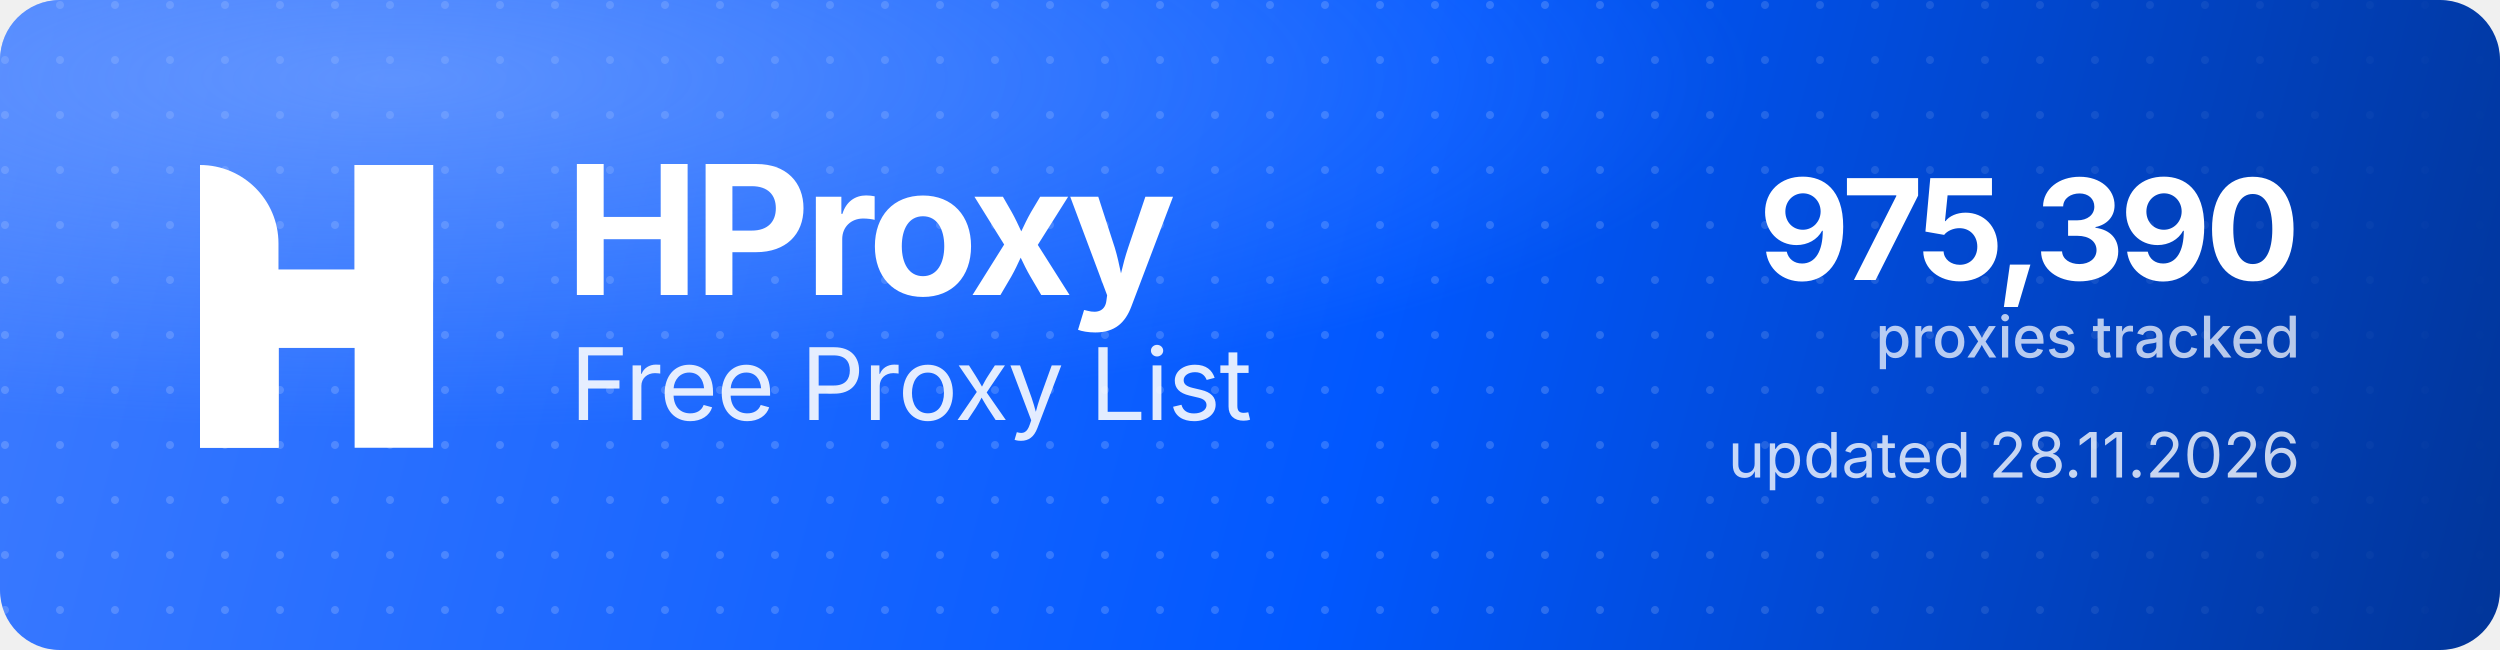
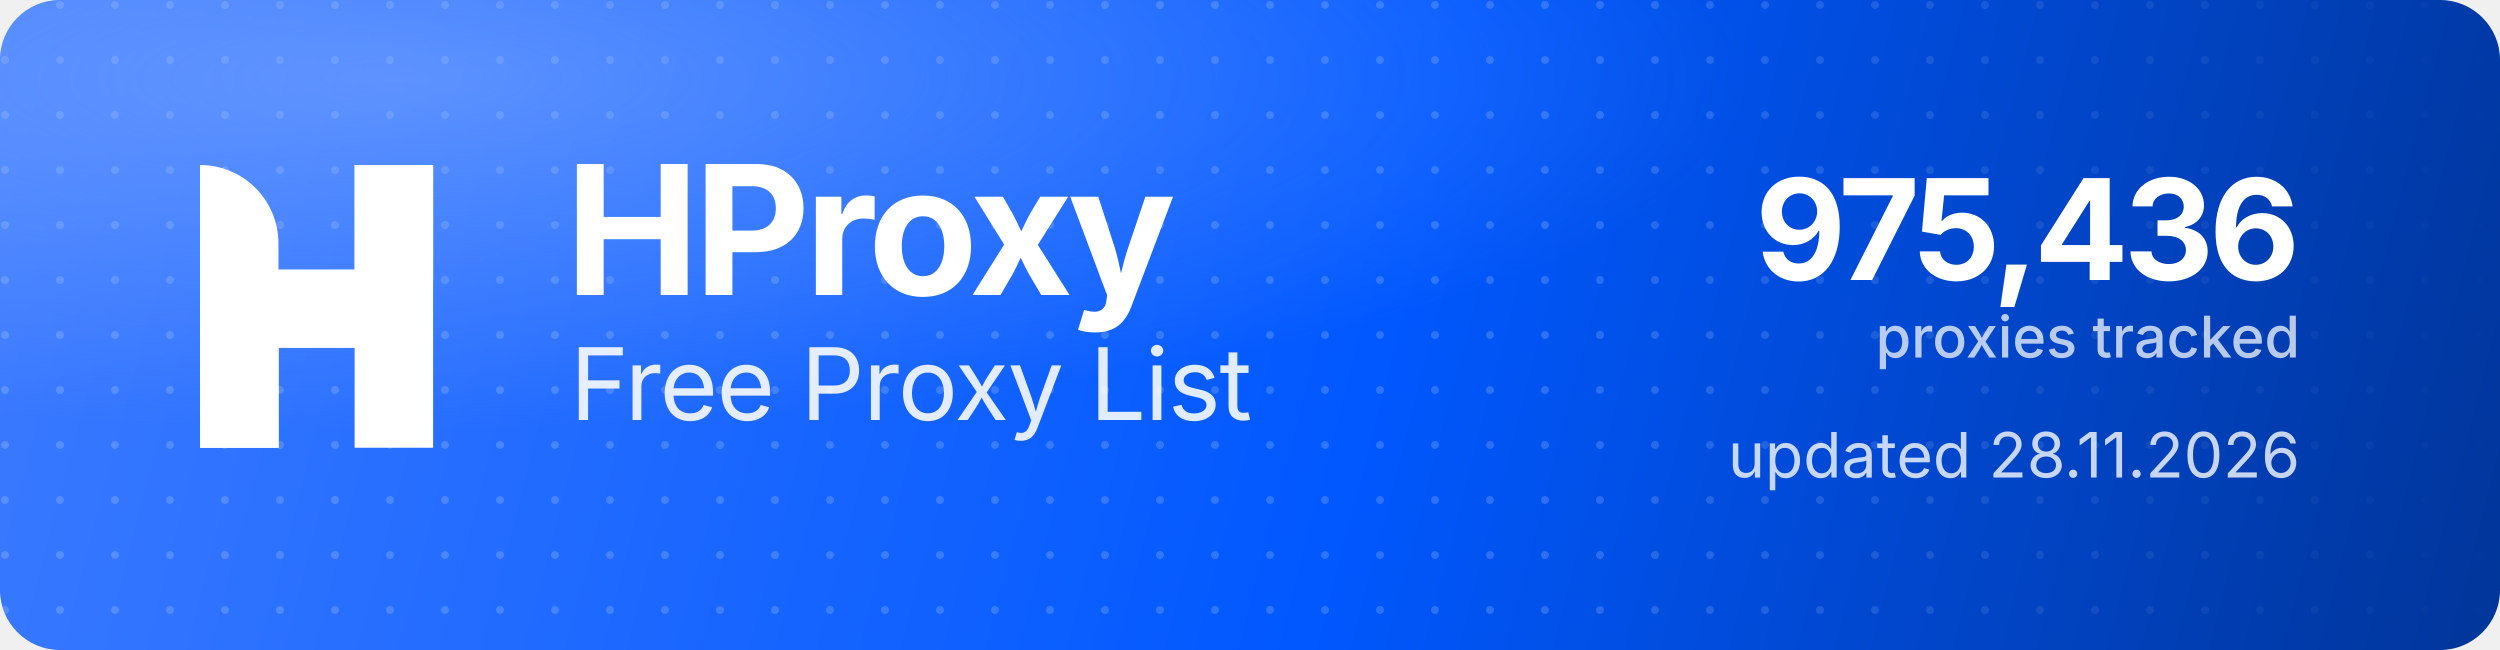
<svg xmlns="http://www.w3.org/2000/svg" width="1000" height="260" viewBox="0 0 1000 260" role="img" aria-label="HProxy Free Proxy List">
  <defs>
    <linearGradient id="hp-bg" x1="0" y1="0" x2="1000" y2="260" gradientUnits="userSpaceOnUse">
      <stop offset="0" stop-color="#3D7BFF" />
      <stop offset="0.55" stop-color="#0158FF" />
      <stop offset="1" stop-color="#013599" />
    </linearGradient>
    <radialGradient id="hp-glow" cx="0.16" cy="0.12" r="0.9">
      <stop offset="0" stop-color="#8FB4FF" stop-opacity="0.5" />
      <stop offset="0.6" stop-color="#8FB4FF" stop-opacity="0" />
    </radialGradient>
    <pattern id="hp-dots" width="22" height="22" patternUnits="userSpaceOnUse">
      <circle cx="2" cy="2" r="1.6" fill="#FFFFFF" fill-opacity="0.17" />
    </pattern>
    <linearGradient id="hp-dot-fade" x1="0" y1="0" x2="1000" y2="0" gradientUnits="userSpaceOnUse">
      <stop offset="0" stop-color="#FFFFFF" stop-opacity="1" />
      <stop offset="0.62" stop-color="#FFFFFF" stop-opacity="1" />
      <stop offset="1" stop-color="#FFFFFF" stop-opacity="0" />
    </linearGradient>
    <mask id="hp-dot-mask">
      <rect width="1000" height="260" fill="url(#hp-dot-fade)" />
    </mask>
  </defs>
  <rect width="1000" height="260" rx="24" fill="url(#hp-bg)" />
  <rect width="1000" height="260" rx="24" fill="url(#hp-dots)" mask="url(#hp-dot-mask)" />
  <rect width="1000" height="260" rx="24" fill="url(#hp-glow)" />
  <g transform="translate(80,66) scale(4.35)" fill="#FFFFFF">
    <path d="M0 0V0C3.985 0 7.216 3.231 7.216 7.216V26H0V0Z" />
    <rect x="14.219" width="7.216" height="26" />
    <path d="M7.235 26H0V15.971C0 12.455 2.851 9.604 6.367 9.604H14.22V0H21.437V10.453C21.437 13.97 18.586 16.82 15.069 16.82H7.235V26Z" />
  </g>
  <text x="226" y="118" font-family="'Geist','Inter','Segoe UI',system-ui,-apple-system,Helvetica,Arial,sans-serif" font-size="72" font-weight="700" letter-spacing="-2.3" fill="#FFFFFF">HProxy</text>
  <text x="228" y="168" font-family="'Geist','Inter','Segoe UI',system-ui,-apple-system,Helvetica,Arial,sans-serif" font-size="40" font-weight="400" letter-spacing="-0.5" fill="#FFFFFF" fill-opacity="0.88">Free Proxy List</text>
-   <text x="920" y="112" text-anchor="end" font-family="'Geist','Inter','Segoe UI',system-ui,-apple-system,Helvetica,Arial,sans-serif" font-size="56" font-weight="700" letter-spacing="-2" fill="#FFFFFF">975,390</text>
+   <text x="920" y="112" text-anchor="end" font-family="'Geist','Inter','Segoe UI',system-ui,-apple-system,Helvetica,Arial,sans-serif" font-size="56" font-weight="700" letter-spacing="-2" fill="#FFFFFF">975,436</text>
  <text x="920" y="143" text-anchor="end" font-family="'Geist','Inter','Segoe UI',system-ui,-apple-system,Helvetica,Arial,sans-serif" font-size="23" font-weight="500" fill="#FFFFFF" fill-opacity="0.72">proxies tracked</text>
  <text x="920" y="191" text-anchor="end" font-family="'Geist','Inter','Segoe UI',system-ui,-apple-system,Helvetica,Arial,sans-serif" font-size="25" font-weight="400" fill="#FFFFFF" fill-opacity="0.78">updated 28.11.2026</text>
</svg>
